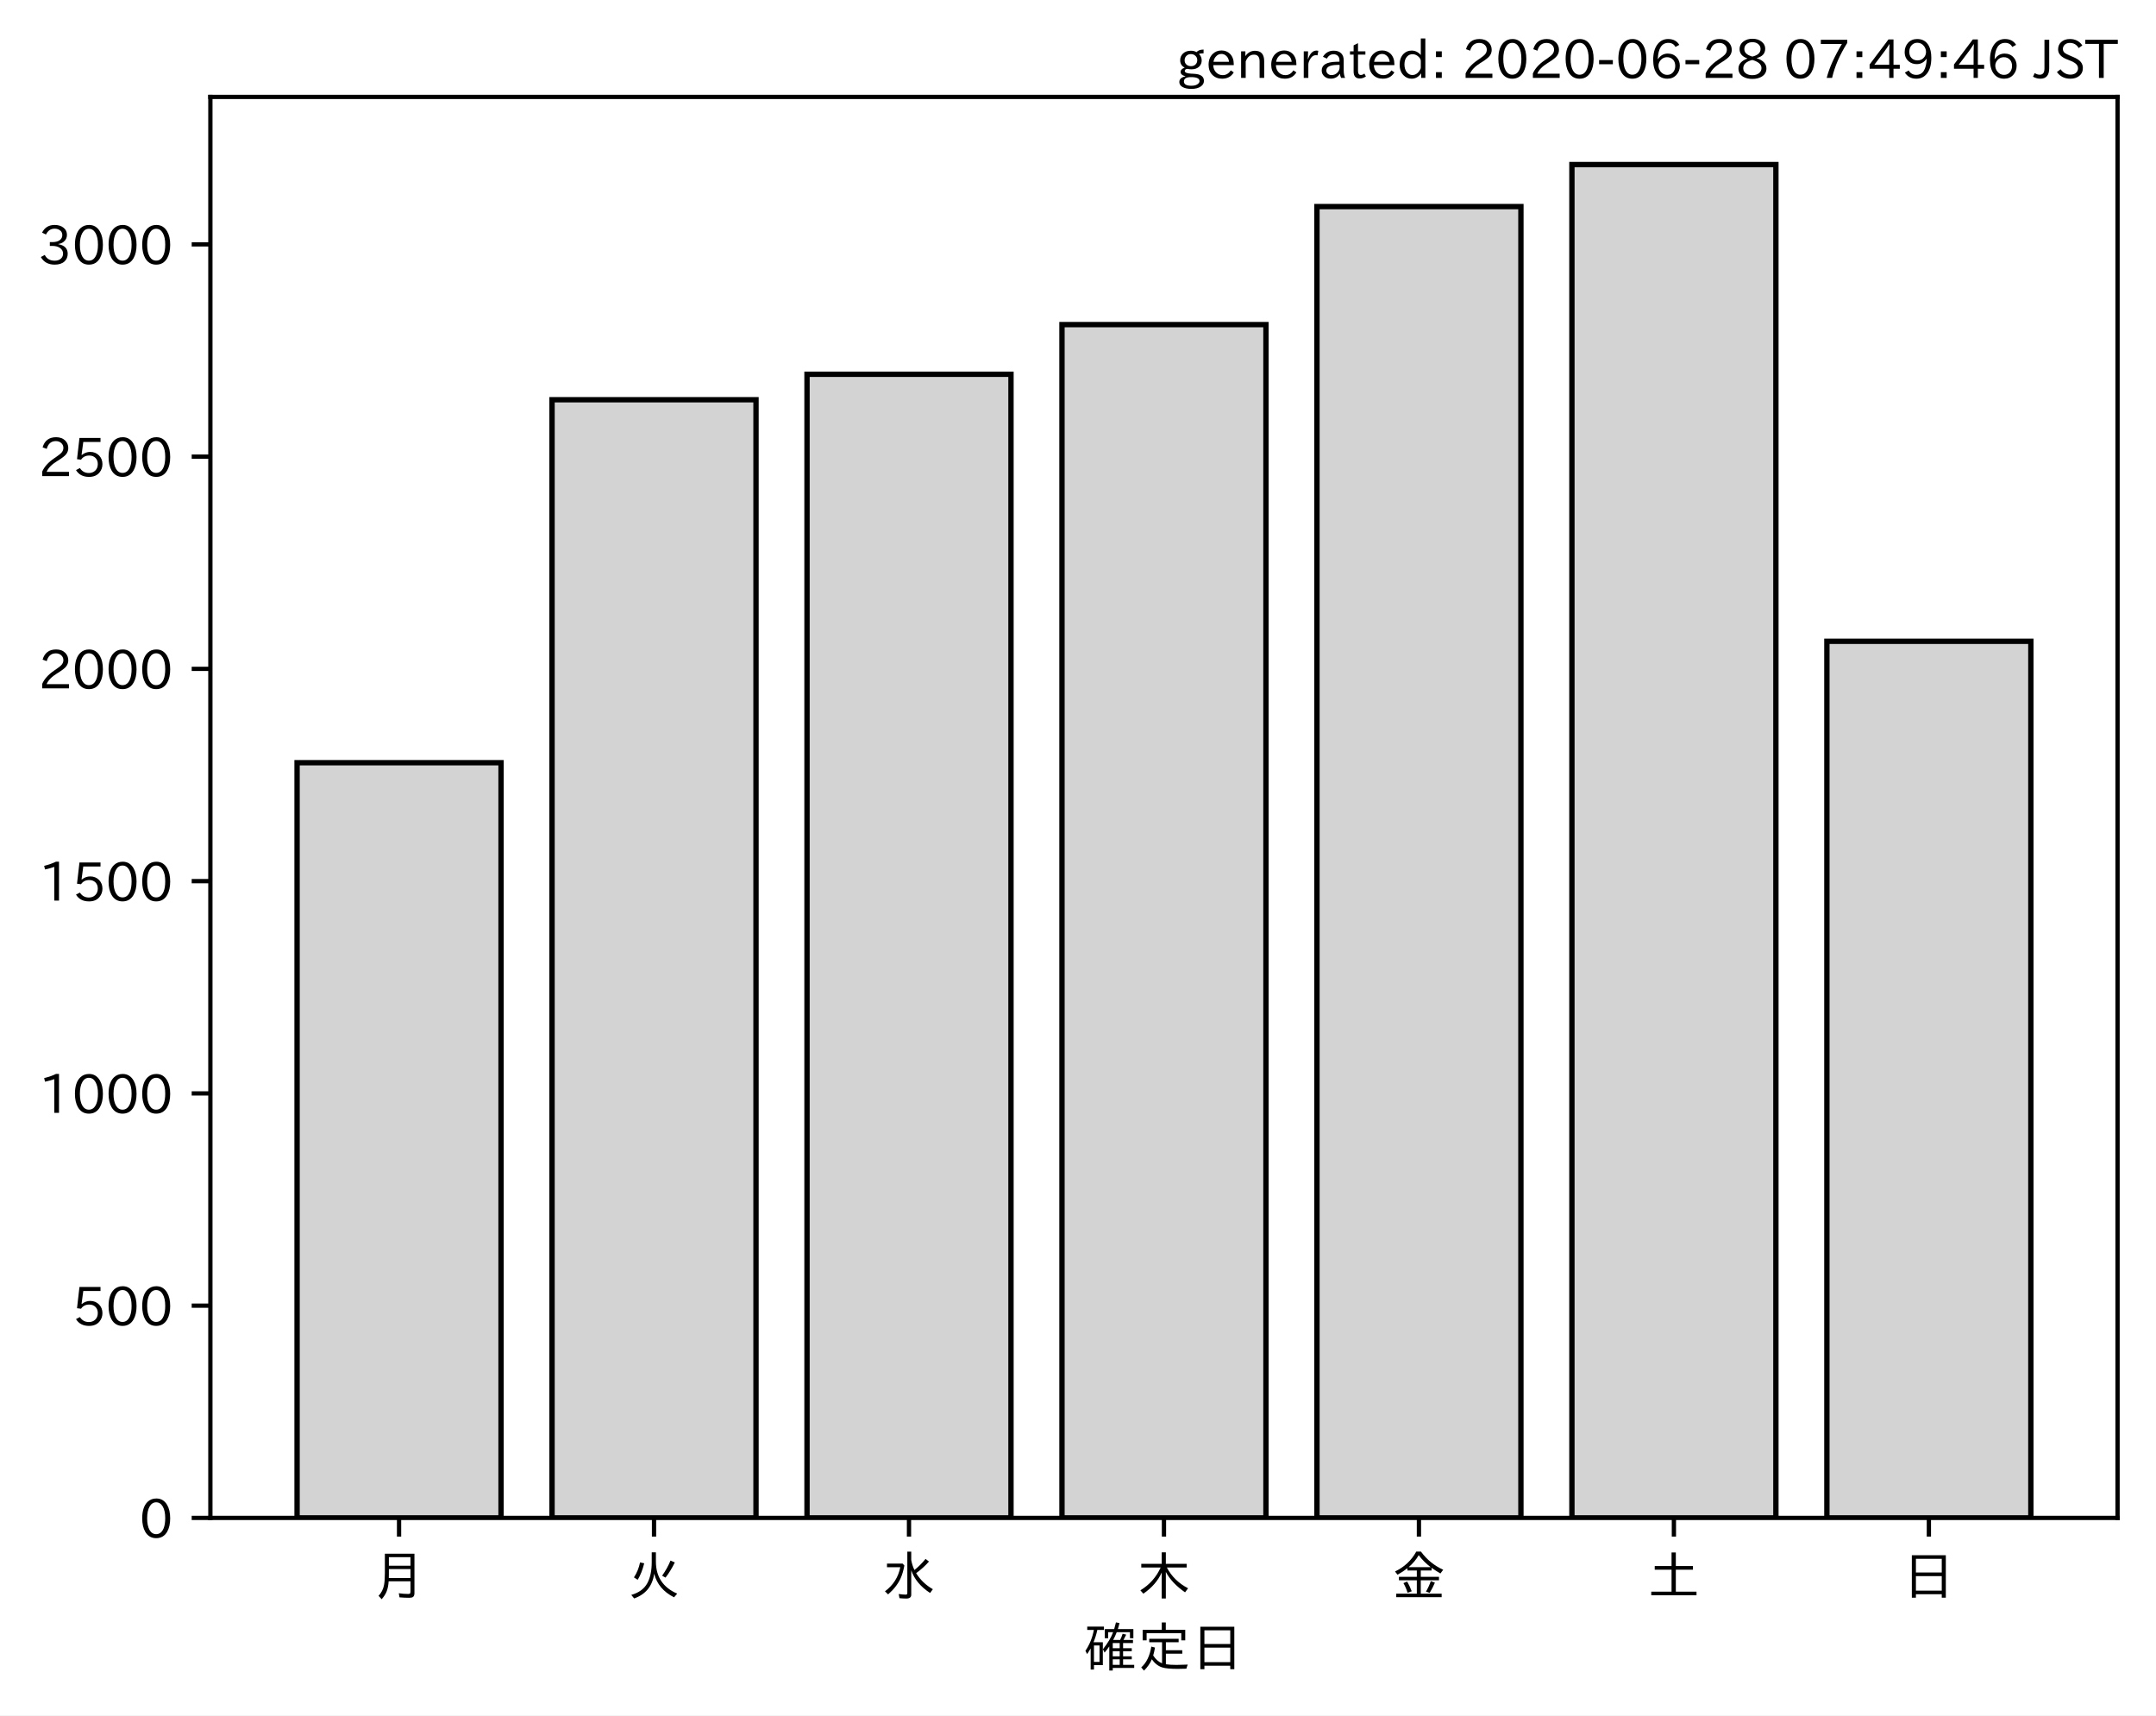
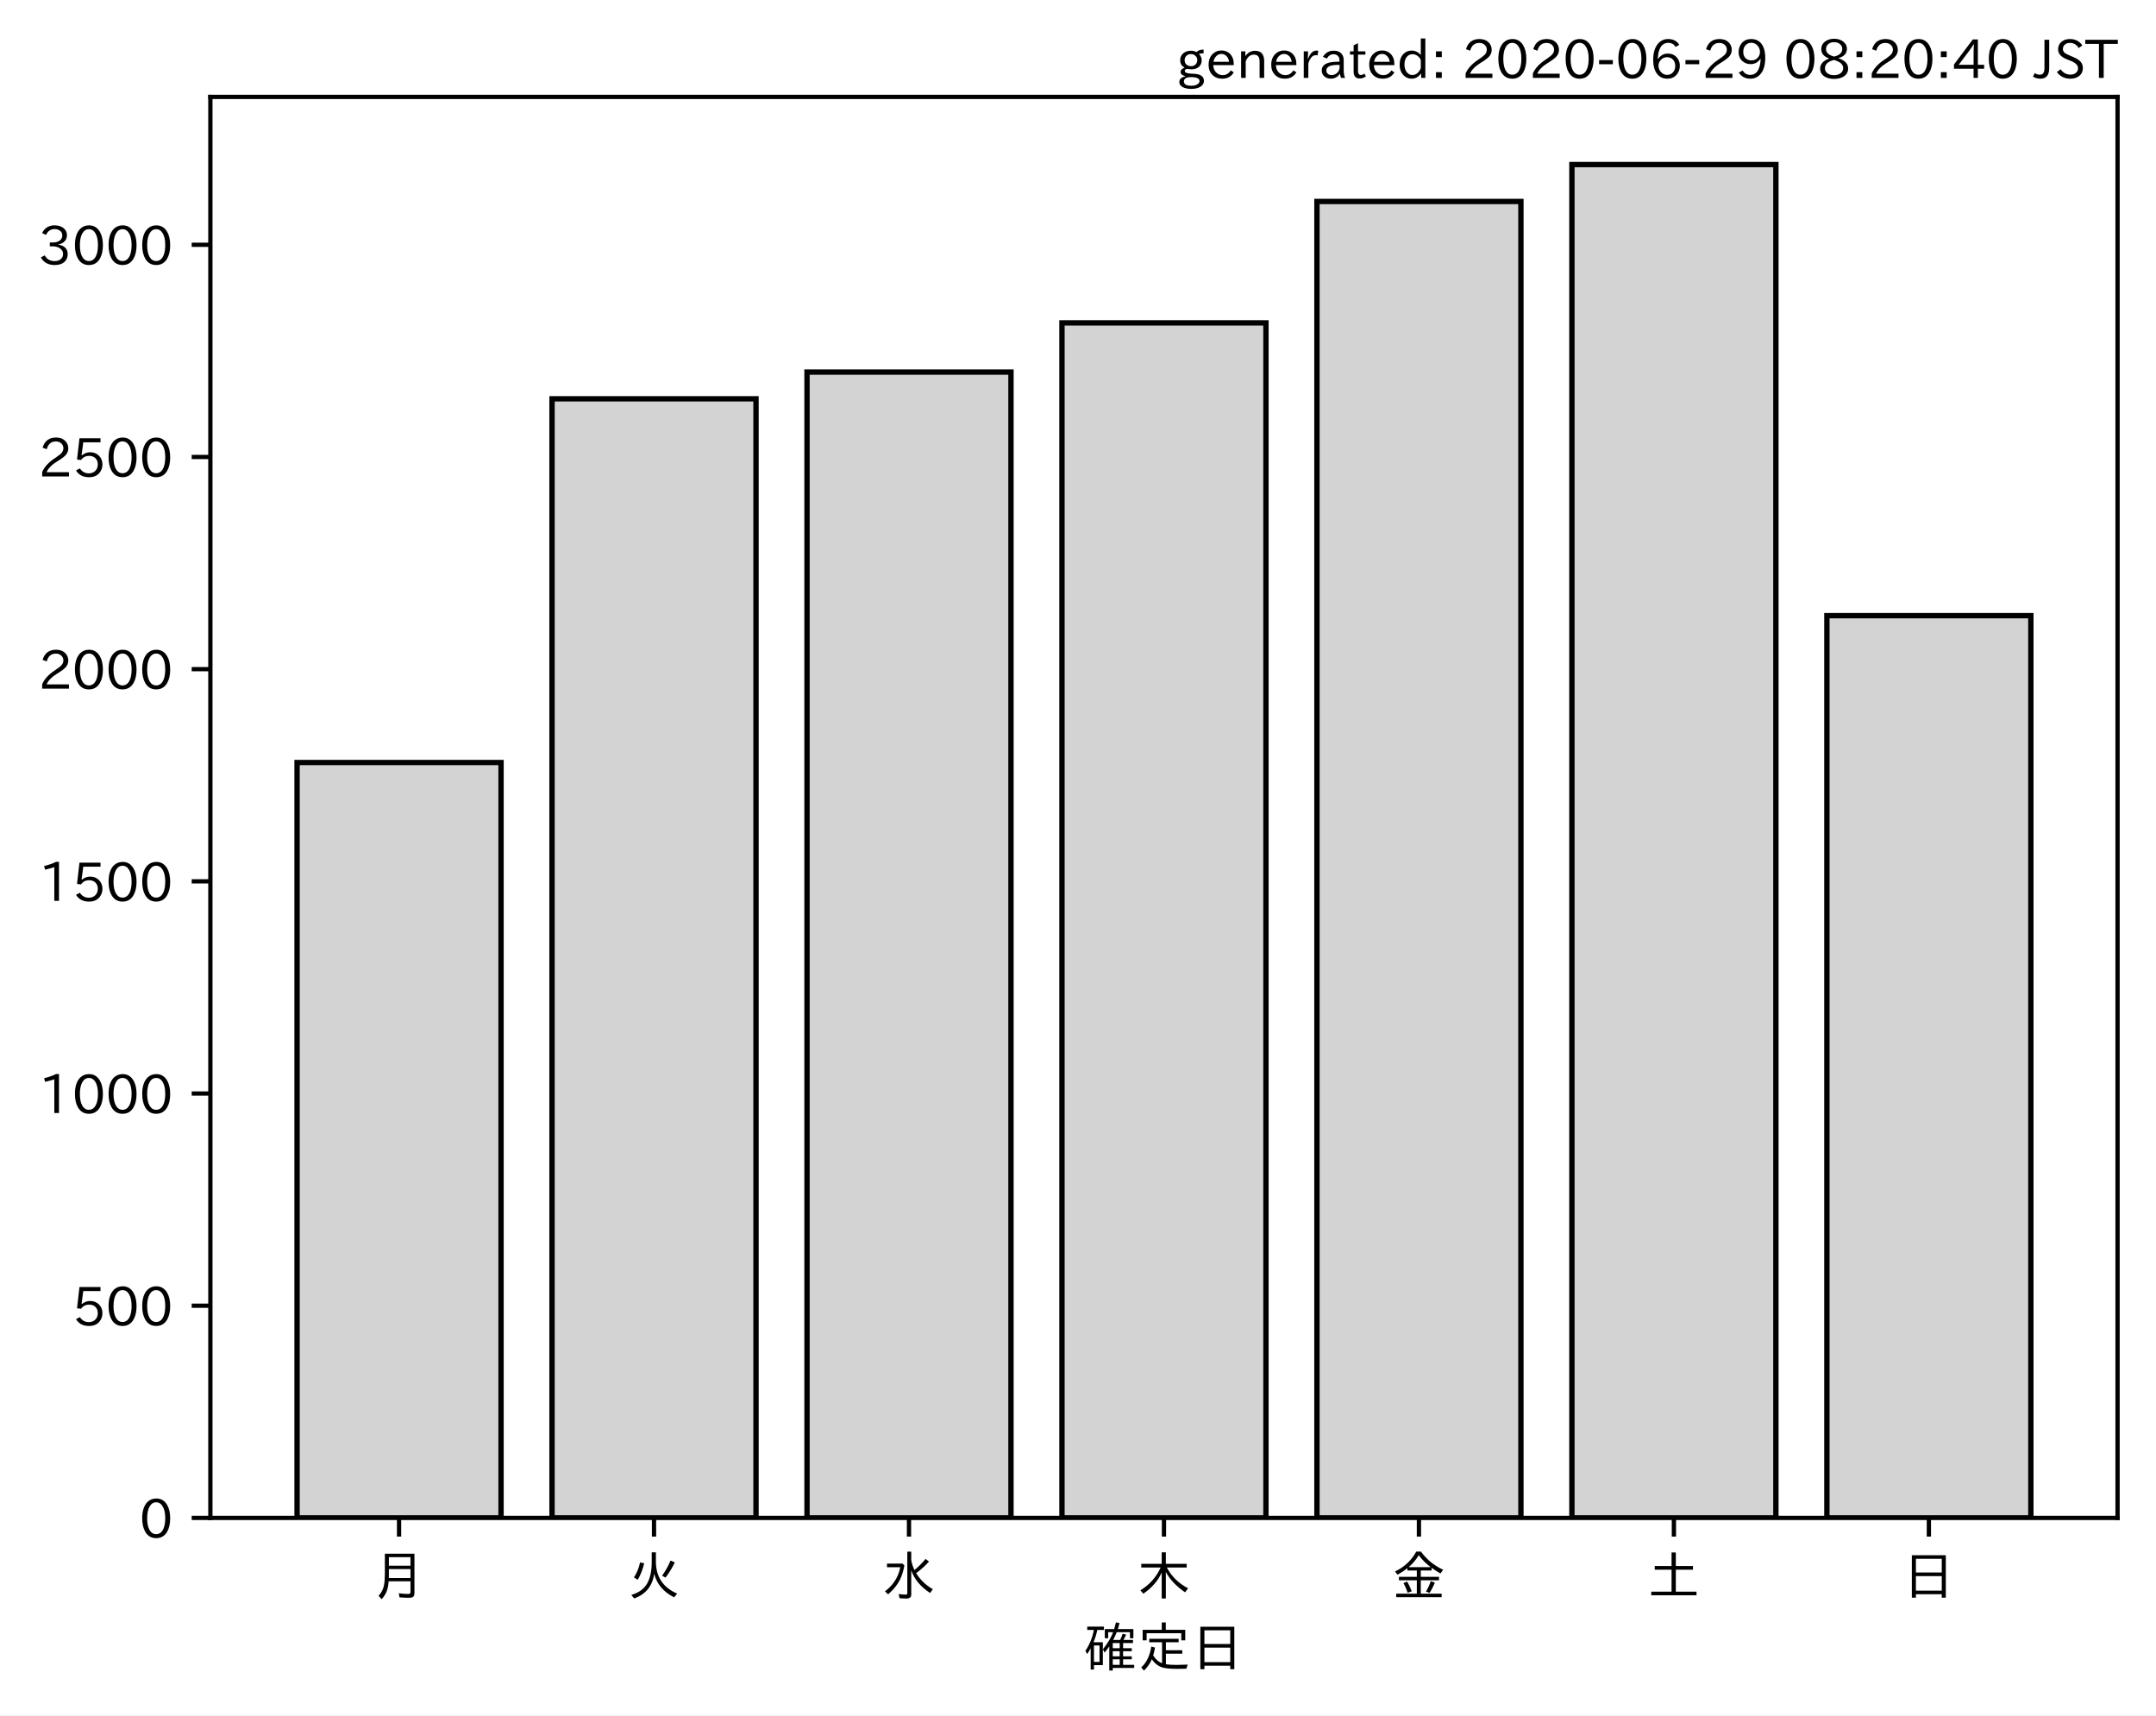
<svg xmlns="http://www.w3.org/2000/svg" xmlns:xlink="http://www.w3.org/1999/xlink" height="321.24pt" version="1.1" viewBox="0 0 403.714 321.24" width="403.714pt">
  <defs>
    <style type="text/css">
*{stroke-linecap:butt;stroke-linejoin:round;}
  </style>
  </defs>
  <g id="figure_1">
    <g id="patch_1">
      <path d="M 0 321.24  L 403.714 321.24  L 403.714 0  L 0 0  z " style="fill:#ffffff;" />
    </g>
    <g id="axes_1">
      <g id="patch_2">
        <path d="M 39.394 284.259  L 396.514 284.259  L 396.514 18.147  L 39.394 18.147  z " style="fill:#ffffff;" />
      </g>
      <g id="patch_3">
-         <path clip-path="url(#pa7f48333b0)" d="M 55.626 284.259  L 93.821 284.259  L 93.821 142.831  L 55.626 142.831  z " style="fill:#d3d3d3;stroke:#000000;stroke-linejoin:miter;" />
+         <path clip-path="url(#p1738304624)" d="M 55.626 284.259  L 93.821 284.259  L 93.821 142.796  L 55.626 142.796  z " style="fill:#d3d3d3;stroke:#000000;stroke-linejoin:miter;" />
      </g>
      <g id="patch_4">
-         <path clip-path="url(#pa7f48333b0)" d="M 103.37 284.259  L 141.564 284.259  L 141.564 74.861  L 103.37 74.861  z " style="fill:#d3d3d3;stroke:#000000;stroke-linejoin:miter;" />
+         <path clip-path="url(#p1738304624)" d="M 103.37 284.259  L 141.564 284.259  L 141.564 74.688  L 103.37 74.688  z " style="fill:#d3d3d3;stroke:#000000;stroke-linejoin:miter;" />
      </g>
      <g id="patch_5">
-         <path clip-path="url(#pa7f48333b0)" d="M 151.113 284.259  L 189.308 284.259  L 189.308 70.091  L 151.113 70.091  z " style="fill:#d3d3d3;stroke:#000000;stroke-linejoin:miter;" />
+         <path clip-path="url(#p1738304624)" d="M 151.113 284.259  L 189.308 284.259  L 189.308 69.681  L 151.113 69.681  z " style="fill:#d3d3d3;stroke:#000000;stroke-linejoin:miter;" />
      </g>
      <g id="patch_6">
-         <path clip-path="url(#pa7f48333b0)" d="M 198.856 284.259  L 237.051 284.259  L 237.051 60.789  L 198.856 60.789  z " style="fill:#d3d3d3;stroke:#000000;stroke-linejoin:miter;" />
+         <path clip-path="url(#p1738304624)" d="M 198.856 284.259  L 237.051 284.259  L 237.051 60.462  L 198.856 60.462  z " style="fill:#d3d3d3;stroke:#000000;stroke-linejoin:miter;" />
      </g>
      <g id="patch_7">
-         <path clip-path="url(#pa7f48333b0)" d="M 246.6 284.259  L 284.794 284.259  L 284.794 38.689  L 246.6 38.689  z " style="fill:#d3d3d3;stroke:#000000;stroke-linejoin:miter;" />
+         <path clip-path="url(#p1738304624)" d="M 246.6 284.259  L 284.794 284.259  L 284.794 37.733  L 246.6 37.733  z " style="fill:#d3d3d3;stroke:#000000;stroke-linejoin:miter;" />
      </g>
      <g id="patch_8">
-         <path clip-path="url(#pa7f48333b0)" d="M 294.343 284.259  L 332.538 284.259  L 332.538 30.819  L 294.343 30.819  z " style="fill:#d3d3d3;stroke:#000000;stroke-linejoin:miter;" />
+         <path clip-path="url(#p1738304624)" d="M 294.343 284.259  L 332.538 284.259  L 332.538 30.819  L 294.343 30.819  z " style="fill:#d3d3d3;stroke:#000000;stroke-linejoin:miter;" />
      </g>
      <g id="patch_9">
-         <path clip-path="url(#pa7f48333b0)" d="M 342.086 284.259  L 380.281 284.259  L 380.281 120.095  L 342.086 120.095  z " style="fill:#d3d3d3;stroke:#000000;stroke-linejoin:miter;" />
+         <path clip-path="url(#p1738304624)" d="M 342.086 284.259  L 380.281 284.259  L 380.281 115.299  L 342.086 115.299  z " style="fill:#d3d3d3;stroke:#000000;stroke-linejoin:miter;" />
      </g>
      <g id="matplotlib.axis_1">
        <g id="xtick_1">
          <g id="line2d_1">
            <defs>
-               <path d="M 0 0  L 0 3.5  " id="mcec2ba709e" style="stroke:#000000;stroke-width:0.8;" />
-             </defs>
-             <g>
-               <use style="stroke:#000000;stroke-width:0.8;" x="74.724" xlink:href="#mcec2ba709e" y="284.259" />
+               <path d="M 0 0  L 0 3.5  " id="m8c16bd3f6d" style="stroke:#000000;stroke-width:0.8;" />
+             </defs>
+             <g>
+               <use style="stroke:#000000;stroke-width:0.8;" x="74.724" xlink:href="#m8c16bd3f6d" y="284.259" />
            </g>
          </g>
          <g id="text_1">
            <defs>
              <path d="M 78.812 77.875  L 78.812 4  Q 78.812 -1.219 76.078 -3.172  Q 73.969 -4.688 68.797 -4.688  Q 60.844 -4.688 50.828 -3.859  L 49.516 3.812  Q 58.594 2.484 67.094 2.484  Q 70.359 2.484 71.047 4.109  Q 71.391 4.891 71.391 6.844  L 71.391 26.125  L 30.516 26.125  Q 29.781 14.938 26.812 7.422  Q 24.031 0.094 17.438 -7.375  L 11.625 -0.984  Q 19.672 7.422 21.922 19.438  Q 23.438 27.688 23.438 41.406  L 23.438 77.875  z M 30.953 71.391  L 30.953 55.328  L 71.391 55.328  L 71.391 71.391  z M 30.953 49.125  L 30.953 39.938  Q 30.953 35.75 30.859 33.547  L 30.859 32.328  L 71.391 32.328  L 71.391 49.125  z " id="IPAexGothic-26376" />
            </defs>
            <g transform="translate(69.7238 298.7493)scale(0.1 -0.1)">
              <use xlink:href="#IPAexGothic-26376" />
            </g>
          </g>
        </g>
        <g id="xtick_2">
          <g id="line2d_2">
            <g>
-               <use style="stroke:#000000;stroke-width:0.8;" x="122.467" xlink:href="#mcec2ba709e" y="284.259" />
+               <use style="stroke:#000000;stroke-width:0.8;" x="122.467" xlink:href="#m8c16bd3f6d" y="284.259" />
            </g>
          </g>
          <g id="text_2">
            <defs>
              <path d="M 53.516 80.422  L 53.516 63.188  Q 53.516 20.359 93.406 3.078  L 87.5 -3.812  Q 57.672 11.328 50.297 40.375  Q 45.359 5.672 12.797 -5.906  L 7.422 0.688  Q 28.859 6.844 37.406 22.609  Q 45.703 37.844 45.703 62.016  L 45.703 80.422  z M 12.406 33.5  Q 20.703 46.141 23.828 61.531  L 31.641 59.906  Q 27 41.312 19.438 29  z M 65.141 36.625  Q 74.656 50.047 80.906 64.984  L 88.922 61.531  Q 81.109 45.406 71.531 33.109  z " id="IPAexGothic-28779" />
            </defs>
            <g transform="translate(117.4671 298.7493)scale(0.1 -0.1)">
              <use xlink:href="#IPAexGothic-28779" />
            </g>
          </g>
        </g>
        <g id="xtick_3">
          <g id="line2d_3">
            <g>
-               <use style="stroke:#000000;stroke-width:0.8;" x="170.21" xlink:href="#mcec2ba709e" y="284.259" />
+               <use style="stroke:#000000;stroke-width:0.8;" x="170.21" xlink:href="#m8c16bd3f6d" y="284.259" />
            </g>
          </g>
          <g id="text_3">
            <defs>
              <path d="M 54.203 65.922  Q 56.156 55.562 60.203 47.312  Q 71.578 56.453 81 68.109  L 87.406 63.188  Q 77.25 51.516 63.375 41.406  Q 75 22.609 94.672 11.375  L 89.5 4.297  Q 62.75 21.781 54.203 46.781  L 54.203 0.984  Q 54.203 -6.109 44.875 -6.109  Q 38.812 -6.109 32.172 -5.422  L 30.766 2.391  Q 38.422 1.219 44 1.219  Q 46.875 1.219 46.875 4.109  L 46.875 81.688  L 54.203 81.688  z M 8.797 59.281  L 38.094 59.281  L 41.359 55.766  Q 38.672 41.219 34.078 31.297  Q 26.656 15.375 10.891 1.703  L 4.984 7.422  Q 28.266 24.656 33.688 52.594  L 8.797 52.594  z " id="IPAexGothic-27700" />
            </defs>
            <g transform="translate(165.2104 298.7493)scale(0.1 -0.1)">
              <use xlink:href="#IPAexGothic-27700" />
            </g>
          </g>
        </g>
        <g id="xtick_4">
          <g id="line2d_4">
            <g>
-               <use style="stroke:#000000;stroke-width:0.8;" x="217.954" xlink:href="#mcec2ba709e" y="284.259" />
+               <use style="stroke:#000000;stroke-width:0.8;" x="217.954" xlink:href="#m8c16bd3f6d" y="284.259" />
            </g>
          </g>
          <g id="text_4">
            <defs>
              <path d="M 55.422 52  Q 68.5 27 95.125 13.094  L 89.5 5.516  Q 64.594 22.797 53.516 43.703  L 53.516 -6  L 45.797 -6  L 45.797 42.672  Q 35.5 19.578 11.422 2.984  L 5.812 9.281  Q 31.453 24.75 43.797 52  L 7.516 52  L 7.516 58.891  L 45.797 58.891  L 45.797 80.469  L 53.516 80.469  L 53.516 58.891  L 92.531 58.891  L 92.531 52  z " id="IPAexGothic-26408" />
            </defs>
            <g transform="translate(212.9538 298.7493)scale(0.1 -0.1)">
              <use xlink:href="#IPAexGothic-26408" />
            </g>
          </g>
        </g>
        <g id="xtick_5">
          <g id="line2d_5">
            <g>
-               <use style="stroke:#000000;stroke-width:0.8;" x="265.697" xlink:href="#mcec2ba709e" y="284.259" />
+               <use style="stroke:#000000;stroke-width:0.8;" x="265.697" xlink:href="#m8c16bd3f6d" y="284.259" />
            </g>
          </g>
          <g id="text_5">
            <defs>
              <path d="M 53.469 46.391  L 53.469 34.516  L 87.547 34.516  L 87.547 28.125  L 53.469 28.125  L 53.469 2.984  L 92.531 2.984  L 92.531 -3.516  L 7.516 -3.516  L 7.516 2.984  L 46.047 2.984  L 46.047 28.125  L 12.547 28.125  L 12.547 34.516  L 46.047 34.516  L 46.047 46.391  L 28.422 46.391  L 28.422 50.688  Q 19.734 43.891 9.906 38.531  L 5.219 44.578  Q 31.344 56.984 45.016 81.781  L 53.766 81.781  Q 70.359 59.234 95.453 47.797  L 90.234 40.828  Q 81.547 45.844 73.641 51.469  L 73.641 46.391  z M 72.016 52.688  Q 59.078 62.406 49.562 75.094  Q 42.828 63.141 30.812 52.688  z M 28.719 4.688  Q 26.078 13.719 21 22.797  L 27.875 25.688  Q 31.938 19.188 36.531 7.516  z M 63.188 6.891  Q 68.797 16.406 72.219 26.516  L 79.891 23.578  Q 75.922 14.156 70.125 4.5  z " id="IPAexGothic-37329" />
            </defs>
            <g transform="translate(260.6971 298.7493)scale(0.1 -0.1)">
              <use xlink:href="#IPAexGothic-37329" />
            </g>
          </g>
        </g>
        <g id="xtick_6">
          <g id="line2d_6">
            <g>
-               <use style="stroke:#000000;stroke-width:0.8;" x="313.44" xlink:href="#mcec2ba709e" y="284.259" />
+               <use style="stroke:#000000;stroke-width:0.8;" x="313.44" xlink:href="#m8c16bd3f6d" y="284.259" />
            </g>
          </g>
          <g id="text_6">
            <defs>
              <path d="M 45.609 54.781  L 45.609 80.172  L 53.609 80.172  L 53.609 54.781  L 85.688 54.781  L 85.688 47.906  L 53.609 47.906  L 53.609 6.781  L 92.328 6.781  L 92.328 0  L 7.625 0  L 7.625 6.781  L 45.609 6.781  L 45.609 47.906  L 14.109 47.906  L 14.109 54.781  z " id="IPAexGothic-22303" />
            </defs>
            <g transform="translate(308.4404 298.7493)scale(0.1 -0.1)">
              <use xlink:href="#IPAexGothic-22303" />
            </g>
          </g>
        </g>
        <g id="xtick_7">
          <g id="line2d_7">
            <g>
-               <use style="stroke:#000000;stroke-width:0.8;" x="361.184" xlink:href="#mcec2ba709e" y="284.259" />
+               <use style="stroke:#000000;stroke-width:0.8;" x="361.184" xlink:href="#m8c16bd3f6d" y="284.259" />
            </g>
          </g>
          <g id="text_7">
            <defs>
              <path d="M 81.734 75  L 81.734 -4.5  L 74.125 -4.5  L 74.125 2  L 25.734 2  L 25.734 -4.5  L 18.109 -4.5  L 18.109 75  z M 25.734 68.312  L 25.734 42.672  L 74.125 42.672  L 74.125 68.312  z M 25.734 35.891  L 25.734 8.688  L 74.125 8.688  L 74.125 35.891  z " id="IPAexGothic-26085" />
            </defs>
            <g transform="translate(356.1837 298.7493)scale(0.1 -0.1)">
              <use xlink:href="#IPAexGothic-26085" />
            </g>
          </g>
        </g>
        <g id="text_8">
          <defs>
            <path d="M 67.922 50.297  Q 70.562 55.281 72.609 61.812  L 79.297 60.203  Q 76.172 53.609 74.219 50.297  L 92 50.297  L 92 44.484  L 73.438 44.484  L 73.438 34.719  L 89.703 34.719  L 89.703 29.203  L 73.438 29.203  L 73.438 19.531  L 89.703 19.531  L 89.703 14.016  L 73.438 14.016  L 73.438 3.609  L 94.281 3.609  L 94.281 -2.203  L 54.109 -2.203  L 54.109 -6.984  L 47.609 -6.984  L 47.609 38.188  Q 43.062 31.547 38.812 26.609  L 35.688 32.812  Q 49.359 49.953 54.781 64.797  L 45.516 64.797  L 45.516 53.516  L 39.203 53.516  L 39.203 70.609  L 56.781 70.609  Q 58.594 76.609 60.109 83.109  L 66.703 81.891  Q 65.234 75.531 63.625 70.609  L 92.719 70.609  L 92.719 53.516  L 86.328 53.516  L 86.328 64.797  L 61.531 64.797  Q 58.547 56.984 54.891 50.297  z M 67.141 44.484  L 54.109 44.484  L 54.109 34.719  L 67.141 34.719  z M 67.141 29.203  L 54.109 29.203  L 54.109 19.531  L 67.141 19.531  z M 67.141 14.016  L 54.109 14.016  L 54.109 3.609  L 67.141 3.609  z M 18.109 46  L 35.547 46  L 35.547 3.078  L 18.953 3.078  L 18.953 -5.125  L 12.75 -5.125  L 12.75 34.469  Q 10.156 29.734 6.156 23.781  L 2.938 29.984  Q 14.547 47.078 18.75 69  L 6.344 69  L 6.344 75.297  L 37.641 75.297  L 37.641 69  L 25.25 69  L 24.953 68.016  Q 22.75 57.234 18.109 46  z M 18.953 39.891  L 18.953 9.188  L 29.344 9.188  L 29.344 39.891  z " id="IPAexGothic-30906" />
            <path d="M 53.609 4.734  Q 61.422 3.516 73.578 3.516  Q 81.109 3.516 94.578 4.109  Q 93.172 0.922 92 -3.562  Q 81.781 -3.906 75.688 -3.906  Q 55.766 -3.906 46.922 -1.219  Q 35.297 2.391 27.344 14.109  Q 22.516 2.547 12.594 -7.172  L 7.422 -1.172  Q 22.125 11.859 26.312 37.797  L 33.203 35.984  Q 31.734 27.438 29.828 21.188  Q 36.531 10.594 46.438 6.5  L 46.438 46  L 22.406 46  L 22.406 52.391  L 77.484 52.391  L 77.484 46  L 53.609 46  L 53.609 31  L 84.328 31  L 84.328 24.516  L 53.609 24.516  z M 53.422 69.188  L 89.844 69.188  L 89.844 49.469  L 82.422 49.469  L 82.422 62.891  L 17.531 62.891  L 17.531 49.469  L 10.109 49.469  L 10.109 69.188  L 45.906 69.188  L 45.906 83.016  L 53.422 83.016  z " id="IPAexGothic-23450" />
          </defs>
          <g transform="translate(202.9538 312.1399)scale(0.1 -0.1)">
            <use xlink:href="#IPAexGothic-30906" />
            <use x="100" xlink:href="#IPAexGothic-23450" />
            <use x="200" xlink:href="#IPAexGothic-26085" />
          </g>
        </g>
      </g>
      <g id="matplotlib.axis_2">
        <g id="ytick_1">
          <g id="line2d_8">
            <defs>
-               <path d="M 0 0  L -3.5 0  " id="m952be83369" style="stroke:#000000;stroke-width:0.8;" />
-             </defs>
-             <g>
-               <use style="stroke:#000000;stroke-width:0.8;" x="39.394" xlink:href="#m952be83369" y="284.259" />
+               <path d="M 0 0  L -3.5 0  " id="m3668a80523" style="stroke:#000000;stroke-width:0.8;" />
+             </defs>
+             <g>
+               <use style="stroke:#000000;stroke-width:0.8;" x="39.394" xlink:href="#m3668a80523" y="284.259" />
            </g>
          </g>
          <g id="text_9">
            <defs>
              <path d="M 31.844 73.828  Q 45.016 73.828 52.094 61.625  Q 57.719 51.953 57.719 36.625  Q 57.719 21.438 52.094 11.578  Q 45.125 -0.484 31.5 -0.484  Q 17.922 -0.484 10.938 11.578  Q 5.328 21.438 5.328 36.719  Q 5.328 58.016 15.625 67.719  Q 22.172 73.828 31.844 73.828  z M 31.5 66.656  Q 23.688 66.656 19.188 58.734  Q 14.594 50.734 14.594 36.625  Q 14.594 22.75 19.094 14.797  Q 23.641 6.984 31.5 6.984  Q 40.922 6.984 45.453 18.016  Q 48.438 25.344 48.438 37.109  Q 48.438 50.875 43.844 58.734  Q 39.203 66.656 31.5 66.656  z " id="IPAexGothic-48" />
            </defs>
            <g transform="translate(26.09531 288.0039)scale(0.1 -0.1)">
              <use xlink:href="#IPAexGothic-48" />
            </g>
          </g>
        </g>
        <g id="ytick_2">
          <g id="line2d_9">
            <g>
-               <use style="stroke:#000000;stroke-width:0.8;" x="39.394" xlink:href="#m952be83369" y="244.51" />
+               <use style="stroke:#000000;stroke-width:0.8;" x="39.394" xlink:href="#m3668a80523" y="244.522" />
            </g>
          </g>
          <g id="text_10">
            <defs>
              <path d="M 18.406 40.672  Q 25.531 46.297 33.938 46.297  Q 44 46.297 50.641 39.5  Q 56.844 33.016 56.844 23.391  Q 56.844 14.656 51.516 8.016  Q 44.828 -0.484 31.734 -0.484  Q 14.984 -0.484 7.328 12.25  L 14.656 16.062  Q 20.453 6.781 31.453 6.781  Q 38.531 6.781 43.266 11.188  Q 48.141 15.828 48.141 23.484  Q 48.141 30.719 43.844 35.016  Q 39.359 39.5 32.125 39.5  Q 21.969 39.5 16.75 31.688  L 9.234 32.672  L 13.812 72.406  L 53.219 72.406  L 53.219 64.891  L 20.953 64.891  L 17.719 40.672  z " id="IPAexGothic-53" />
            </defs>
-             <g transform="translate(13.49844 248.2549)scale(0.1 -0.1)">
+             <g transform="translate(13.49844 248.2673)scale(0.1 -0.1)">
              <use xlink:href="#IPAexGothic-53" />
              <use x="62.988" xlink:href="#IPAexGothic-48" />
              <use x="125.977" xlink:href="#IPAexGothic-48" />
            </g>
          </g>
        </g>
        <g id="ytick_3">
          <g id="line2d_10">
            <g>
-               <use style="stroke:#000000;stroke-width:0.8;" x="39.394" xlink:href="#m952be83369" y="204.761" />
+               <use style="stroke:#000000;stroke-width:0.8;" x="39.394" xlink:href="#m3668a80523" y="204.785" />
            </g>
          </g>
          <g id="text_11">
            <defs>
              <path d="M 38.484 0.984  L 29.688 0.984  L 29.688 64.109  Q 21.438 61.281 12.312 59.328  L 10.688 66.109  Q 23.734 69.391 32.906 73.922  L 38.484 73.922  z " id="IPAexGothic-49" />
            </defs>
-             <g transform="translate(7.2 208.5058)scale(0.1 -0.1)">
+             <g transform="translate(7.2 208.5307)scale(0.1 -0.1)">
              <use xlink:href="#IPAexGothic-49" />
              <use x="62.988" xlink:href="#IPAexGothic-48" />
              <use x="125.977" xlink:href="#IPAexGothic-48" />
              <use x="188.965" xlink:href="#IPAexGothic-48" />
            </g>
          </g>
        </g>
        <g id="ytick_4">
          <g id="line2d_11">
            <g>
-               <use style="stroke:#000000;stroke-width:0.8;" x="39.394" xlink:href="#m952be83369" y="165.011" />
+               <use style="stroke:#000000;stroke-width:0.8;" x="39.394" xlink:href="#m3668a80523" y="165.049" />
            </g>
          </g>
          <g id="text_12">
-             <g transform="translate(7.2 168.7568)scale(0.1 -0.1)">
+             <g transform="translate(7.2 168.7942)scale(0.1 -0.1)">
              <use xlink:href="#IPAexGothic-49" />
              <use x="62.988" xlink:href="#IPAexGothic-53" />
              <use x="125.977" xlink:href="#IPAexGothic-48" />
              <use x="188.965" xlink:href="#IPAexGothic-48" />
            </g>
          </g>
        </g>
        <g id="ytick_5">
          <g id="line2d_12">
            <g>
-               <use style="stroke:#000000;stroke-width:0.8;" x="39.394" xlink:href="#m952be83369" y="125.262" />
+               <use style="stroke:#000000;stroke-width:0.8;" x="39.394" xlink:href="#m3668a80523" y="125.312" />
            </g>
          </g>
          <g id="text_13">
            <defs>
              <path d="M 57.172 0.984  L 6.984 0.984  L 6.984 9.281  Q 12.891 23.047 29.594 34.422  L 32.375 36.281  Q 40.922 42.141 43.609 45.406  Q 46.688 49.266 46.688 53.812  Q 46.688 58.938 43.062 62.547  Q 39.062 66.547 32.562 66.547  Q 19.531 66.547 15.484 52  L 7.766 54.781  Q 13.328 73.828 33.062 73.828  Q 43.844 73.828 50.25 67.438  Q 55.859 61.672 55.859 53.516  Q 55.859 47.469 52.25 42.531  Q 48.922 37.75 36.969 30.281  L 34.859 29  Q 19.625 19.578 15.281 8.891  L 57.172 8.891  z " id="IPAexGothic-50" />
            </defs>
-             <g transform="translate(7.2 129.0077)scale(0.1 -0.1)">
+             <g transform="translate(7.2 129.0576)scale(0.1 -0.1)">
              <use xlink:href="#IPAexGothic-50" />
              <use x="62.988" xlink:href="#IPAexGothic-48" />
              <use x="125.977" xlink:href="#IPAexGothic-48" />
              <use x="188.965" xlink:href="#IPAexGothic-48" />
            </g>
          </g>
        </g>
        <g id="ytick_6">
          <g id="line2d_13">
            <g>
-               <use style="stroke:#000000;stroke-width:0.8;" x="39.394" xlink:href="#m952be83369" y="85.513" />
+               <use style="stroke:#000000;stroke-width:0.8;" x="39.394" xlink:href="#m3668a80523" y="85.576" />
            </g>
          </g>
          <g id="text_14">
-             <g transform="translate(7.2 89.25864)scale(0.1 -0.1)">
+             <g transform="translate(7.2 89.32097)scale(0.1 -0.1)">
              <use xlink:href="#IPAexGothic-50" />
              <use x="62.988" xlink:href="#IPAexGothic-53" />
              <use x="125.977" xlink:href="#IPAexGothic-48" />
              <use x="188.965" xlink:href="#IPAexGothic-48" />
            </g>
          </g>
        </g>
        <g id="ytick_7">
          <g id="line2d_14">
            <g>
-               <use style="stroke:#000000;stroke-width:0.8;" x="39.394" xlink:href="#m952be83369" y="45.764" />
+               <use style="stroke:#000000;stroke-width:0.8;" x="39.394" xlink:href="#m3668a80523" y="45.839" />
            </g>
          </g>
          <g id="text_15">
            <defs>
              <path d="M 37.203 37.797  Q 54.781 34.625 54.781 19.969  Q 54.781 11.188 48.875 5.562  Q 42.328 -0.484 30.375 -0.484  Q 12.453 -0.484 4.5 13.766  L 11.812 17.672  Q 17.328 6.891 30.281 6.891  Q 37.891 6.891 42.094 10.797  Q 46.094 14.5 46.094 20.172  Q 46.094 26.859 40.094 30.906  Q 34.625 34.578 25.688 34.578  L 21.297 34.578  L 21.297 41.703  L 25.875 41.703  Q 34.859 41.703 39.594 45.125  Q 44.672 48.734 44.672 54.828  Q 44.672 61.469 38.969 64.656  Q 35.297 66.844 30.172 66.844  Q 19.344 66.844 14.109 55.906  L 6.781 59.422  Q 14.016 73.828 30.281 73.828  Q 40.578 73.828 46.969 68.656  Q 53.375 63.578 53.375 55.219  Q 53.375 47.312 47.172 42.281  Q 43.172 39.062 37.203 38.188  z " id="IPAexGothic-51" />
            </defs>
-             <g transform="translate(7.2 49.50958)scale(0.1 -0.1)">
+             <g transform="translate(7.2 49.58437)scale(0.1 -0.1)">
              <use xlink:href="#IPAexGothic-51" />
              <use x="62.988" xlink:href="#IPAexGothic-48" />
              <use x="125.977" xlink:href="#IPAexGothic-48" />
              <use x="188.965" xlink:href="#IPAexGothic-48" />
            </g>
          </g>
        </g>
      </g>
      <g id="patch_10">
        <path d="M 39.394 284.259  L 39.394 18.147  " style="fill:none;stroke:#000000;stroke-linecap:square;stroke-linejoin:miter;stroke-width:0.8;" />
      </g>
      <g id="patch_11">
        <path d="M 396.514 284.259  L 396.514 18.147  " style="fill:none;stroke:#000000;stroke-linecap:square;stroke-linejoin:miter;stroke-width:0.8;" />
      </g>
      <g id="patch_12">
        <path d="M 39.394 284.259  L 396.514 284.259  " style="fill:none;stroke:#000000;stroke-linecap:square;stroke-linejoin:miter;stroke-width:0.8;" />
      </g>
      <g id="patch_13">
        <path d="M 39.394 18.147  L 396.514 18.147  " style="fill:none;stroke:#000000;stroke-linecap:square;stroke-linejoin:miter;stroke-width:0.8;" />
      </g>
    </g>
    <g id="text_16">
      <defs>
        <path d="M 20.797 17.969  Q 15.719 17.531 15.719 14.062  Q 15.719 9.578 27.547 8.984  L 33.297 8.688  Q 51.609 7.766 51.609 -4.594  Q 51.609 -10.938 45.703 -14.984  Q 39.359 -19.578 28.031 -19.578  Q 17.781 -19.578 11.531 -16.062  Q 5.516 -12.641 5.516 -6.688  Q 5.516 1.312 16.797 3.859  L 16.797 4.203  Q 7.906 6.453 7.906 12.156  Q 7.906 17.438 15.531 20.266  Q 7.125 24.609 7.125 34.078  Q 7.125 41.406 12.016 46.297  Q 17.625 51.906 27.156 51.906  Q 33.203 51.906 37.844 49.266  Q 41.406 53.953 50.922 54.109  L 50.922 47.078  Q 44.344 46.922 42.234 45.906  Q 47.406 40.828 47.406 33.891  Q 47.406 27 42.719 22.266  Q 37.5 17.094 28.328 17.094  Q 24.422 17.094 20.797 17.969  z M 27.094 45.609  Q 22.016 45.609 18.703 42.281  Q 15.438 39.016 15.438 34.078  Q 15.438 29.25 18.5 26.312  Q 21.828 23 27.438 23  Q 32.719 23 35.891 26.219  Q 39.109 29.391 39.109 34.422  Q 39.109 39.016 35.891 42.188  Q 32.516 45.609 27.094 45.609  z M 27.391 2.484  Q 14.109 2.484 14.109 -5.719  Q 14.109 -13.672 28.125 -13.672  Q 37.156 -13.672 41.219 -9.469  Q 43.312 -7.516 43.312 -4.891  Q 43.312 2.484 27.391 2.484  z " id="IPAexGothic-103" />
        <path d="M 13.484 24.906  Q 13.922 16.266 18.891 11.281  Q 23.969 6.203 31.203 6.203  Q 40.719 6.203 46.297 15.094  L 51.906 11.375  Q 44.828 -0.484 30.172 -0.484  Q 19.094 -0.484 11.969 6.594  Q 4.781 13.812 4.781 25.641  Q 4.781 38.188 12.312 45.703  Q 19 52.391 29 52.391  Q 38.422 52.391 44.781 46.188  Q 51.906 38.969 51.906 26.906  L 51.906 24.906  z M 43.062 31.203  Q 42.328 37.984 38.281 41.891  Q 34.281 45.906 28.812 45.906  Q 22.469 45.906 17.969 40.484  Q 14.891 36.812 13.969 31.203  z " id="IPAexGothic-101" />
        <path d="M 52 0.984  L 43.406 0.984  L 43.406 31.891  Q 43.406 44.578 32.906 44.578  Q 22.312 44.578 17.391 31.891  L 17.391 0.984  L 8.797 0.984  L 8.797 50.781  L 16.797 50.781  L 16.797 41.797  Q 23.828 51.812 34.719 51.812  Q 52 51.812 52 32.375  z " id="IPAexGothic-110" />
        <path d="M 36.078 51.812  L 34.578 43.266  Q 32.906 43.609 31.594 43.609  Q 25.828 43.609 22.078 38.188  Q 17.391 31.344 17.391 26.172  L 17.391 0.984  L 8.797 0.984  L 8.797 50.781  L 16.891 50.781  L 16.5 35.984  L 16.703 35.984  Q 22.219 52.203 32.766 52.203  Q 34.469 52.203 36.078 51.812  z " id="IPAexGothic-114" />
        <path d="M 49.312 0.984  L 41.75 0.984  Q 39.984 4.734 39.547 8.688  L 39.203 8.688  Q 33.547 -0.391 22.312 -0.391  Q 14.594 -0.391 9.719 4.5  Q 5.422 8.797 5.422 14.984  Q 5.422 30.422 32.031 31.203  L 38.719 31.391  L 38.719 33.984  Q 38.719 39.203 35.75 42.188  Q 32.625 45.312 27.734 45.312  Q 19.344 45.312 15.141 37.156  L 7.719 40.578  Q 14.656 52 27.938 52  Q 37.109 52 42.047 46.875  Q 46.625 42.281 46.625 33.891  L 46.625 15.578  Q 46.625 6.25 49.312 0.984  z M 38.922 25.391  L 33.453 25.297  Q 14.109 24.859 14.109 14.891  Q 14.109 11.375 16.406 9.078  Q 19.234 6.297 23.828 6.297  Q 30.219 6.297 34.906 10.984  Q 38.922 15.141 38.922 21  z " id="IPAexGothic-97" />
        <path d="M 33.203 3.766  Q 27.641 -0.094 21.828 -0.094  Q 10.203 -0.094 10.203 12.984  L 10.203 44.672  L 3.422 44.672  L 3.422 50.781  L 10.203 50.781  L 10.203 61.969  L 18.406 66.062  L 18.406 50.781  L 32.234 50.781  L 32.234 44.672  L 18.406 44.672  L 18.406 14.156  Q 18.406 6.5 23.641 6.5  Q 27.156 6.5 30.328 9.188  z " id="IPAexGothic-116" />
        <path d="M 52.984 0.984  L 45.172 0.984  L 45.172 9.672  Q 38.141 -0.484 27.391 -0.484  Q 18.453 -0.484 12.312 5.812  Q 4.891 13.188 4.891 25.984  Q 4.891 38.531 12.062 45.906  Q 18.266 52.203 27.391 52.203  Q 37.25 52.203 44.484 43.891  L 44.484 74.906  L 52.984 74.906  z M 44.484 20.359  L 44.484 32.766  Q 44.484 37.703 38.375 42.281  Q 34.078 45.406 28.953 45.406  Q 23.188 45.406 19.188 41.406  Q 13.875 36.078 13.875 26.219  Q 13.875 17.328 18.266 11.719  Q 22.516 6.391 28.859 6.391  Q 36.281 6.391 41.5 13.672  Q 44.484 17.719 44.484 20.359  z " id="IPAexGothic-100" />
        <path d="M 21.391 39.984  L 10.5 39.984  L 10.5 50.781  L 21.391 50.781  z M 21.391 0.984  L 10.5 0.984  L 10.5 11.766  L 21.391 11.766  z " id="IPAexGothic-58" />
        <path id="IPAexGothic-32" />
        <path d="M 30.766 26.609  L 4.984 26.609  L 4.984 34.422  L 30.766 34.422  z " id="IPAexGothic-45" />
        <path d="M 16.5 36.375  Q 23.578 46.578 34.906 46.578  Q 45.406 46.578 51.812 39.266  Q 57.422 32.906 57.422 23.781  Q 57.422 13.812 51.125 6.781  Q 44.578 -0.484 34.031 -0.484  Q 21.484 -0.484 14.406 9.078  Q 7.516 18.406 7.516 34.812  Q 7.516 53.516 15.828 64.203  Q 23.344 73.828 35.5 73.828  Q 49.859 73.828 56.391 62.891  L 49.219 58.984  Q 45.219 66.656 35.938 66.656  Q 17.484 66.656 16.109 36.375  z M 33.453 39.797  Q 26.312 39.797 21.625 34.469  Q 17.438 29.688 17.438 24.078  Q 17.438 18.062 21.141 13.188  Q 26.125 6.688 33.734 6.688  Q 41.703 6.688 45.953 13.188  Q 48.828 17.625 48.828 23.484  Q 48.828 30.375 45.016 34.812  Q 40.625 39.797 33.453 39.797  z " id="IPAexGothic-54" />
+         <path d="M 46.625 36.812  Q 39.75 26.812 28.328 26.812  Q 19.578 26.812 13.234 32.125  Q 5.719 38.422 5.719 49.422  Q 5.719 59.578 12.016 66.656  Q 18.453 73.828 29.203 73.828  Q 43.75 73.828 50.641 61.719  Q 55.609 52.781 55.609 38.625  Q 55.609 19.531 47.516 9.188  Q 39.891 -0.484 27.641 -0.484  Q 13.422 -0.484 6.109 10.984  L 13.328 14.891  Q 18.062 6.688 27.391 6.688  Q 45.656 6.688 47.016 36.812  z M 29.5 66.844  Q 22.656 66.844 18.312 61.719  Q 14.406 57.078 14.406 50  Q 14.406 42.828 18.109 38.719  Q 22.406 33.797 29.781 33.797  Q 37.984 33.797 42.625 40.188  Q 45.703 44.484 45.703 49.516  Q 45.703 55.516 42.094 60.359  Q 37.109 66.844 29.5 66.844  z " id="IPAexGothic-57" />
        <path d="M 39.703 37.891  Q 57.812 31.734 57.812 18.703  Q 57.812 8.453 48.438 3.078  Q 41.609 -0.875 31.5 -0.875  Q 21.344 -0.875 14.5 3.078  Q 5.422 8.297 5.422 18.406  Q 5.422 31.062 22.016 37.203  L 22.016 37.5  Q 7.516 42.719 7.516 54.828  Q 7.516 64.062 15.328 69.625  Q 21.969 74.312 31.547 74.312  Q 42.234 74.312 48.922 68.797  Q 55.516 63.578 55.516 55.719  Q 55.516 42.281 39.703 38.188  z M 31.594 41.016  Q 46.828 44.625 46.828 55.125  Q 46.828 61.188 41.797 64.844  Q 37.703 67.922 31.5 67.922  Q 25.094 67.922 20.797 64.5  Q 16.406 60.891 16.406 55.031  Q 16.406 49.219 21.094 45.703  Q 23.344 43.891 26.906 42.531  Q 31 40.875 31.594 41.016  z M 30.906 34.516  Q 14.406 30.172 14.406 19  Q 14.406 12.109 20.516 8.688  Q 25.094 6.109 31.391 6.109  Q 40.234 6.109 45.016 10.891  Q 48.531 14.406 48.531 19.531  Q 48.531 24.906 43.656 28.906  Q 40.766 31.156 36.719 32.812  Q 31.984 34.719 30.906 34.516  z " id="IPAexGothic-56" />
-         <path d="M 56.203 66.609  Q 34.969 32.906 27.781 0.984  L 17.672 0.984  Q 24.703 28.656 46.094 64.5  L 6.688 64.5  L 6.688 72.406  L 56.203 72.406  z " id="IPAexGothic-55" />
        <path d="M 59.578 18.109  L 47.797 18.109  L 47.797 0.984  L 39.797 0.984  L 39.797 18.109  L 3.078 18.109  L 3.078 26.125  L 38.375 73.094  L 47.797 73.094  L 47.797 25.531  L 59.578 25.531  z M 40.281 64.203  L 39.984 64.203  Q 35.594 57.125 31.297 51.312  L 11.859 25.531  L 39.797 25.531  L 39.797 49.125  Q 39.797 54.391 40.281 64.203  z " id="IPAexGothic-52" />
-         <path d="M 46.625 36.812  Q 39.75 26.812 28.328 26.812  Q 19.578 26.812 13.234 32.125  Q 5.719 38.422 5.719 49.422  Q 5.719 59.578 12.016 66.656  Q 18.453 73.828 29.203 73.828  Q 43.75 73.828 50.641 61.719  Q 55.609 52.781 55.609 38.625  Q 55.609 19.531 47.516 9.188  Q 39.891 -0.484 27.641 -0.484  Q 13.422 -0.484 6.109 10.984  L 13.328 14.891  Q 18.062 6.688 27.391 6.688  Q 45.656 6.688 47.016 36.812  z M 29.5 66.844  Q 22.656 66.844 18.312 61.719  Q 14.406 57.078 14.406 50  Q 14.406 42.828 18.109 38.719  Q 22.406 33.797 29.781 33.797  Q 37.984 33.797 42.625 40.188  Q 45.703 44.484 45.703 49.516  Q 45.703 55.516 42.094 60.359  Q 37.109 66.844 29.5 66.844  z " id="IPAexGothic-57" />
        <path d="M 28.422 72.406  L 28.422 19.281  Q 28.422 -0.484 11.922 -0.484  Q 4.734 -0.484 -1.953 3.266  L 1.312 10.062  Q 5.906 6.984 10.844 6.984  Q 19.531 6.984 19.531 18.797  L 19.531 72.406  z " id="IPAexGothic-74" />
        <path d="M 45.609 56.891  Q 40.047 66.547 28.953 66.547  Q 22.703 66.547 18.953 62.641  Q 16.062 59.422 16.062 55.219  Q 16.062 50.594 19.781 47.609  Q 22.562 45.516 31 42  L 34.375 40.578  Q 45.703 36.031 49.859 30.516  Q 53.469 25.688 53.469 19.672  Q 53.469 10.062 46.391 4.5  Q 39.984 -0.484 30.172 -0.484  Q 13.766 -0.484 4.891 11.969  L 11.766 17.188  Q 18.797 7.172 30.281 7.172  Q 35.75 7.172 39.594 9.766  Q 44.391 13.234 44.391 19  Q 44.391 23.484 40.875 27  Q 37.109 30.609 27 34.469  L 24.078 35.594  Q 7.078 42.094 7.078 54.391  Q 7.078 62.594 12.594 67.922  Q 18.797 73.828 29.109 73.828  Q 44.391 73.828 52.484 61.812  z " id="IPAexGothic-83" />
        <path d="M 60.406 64.703  L 33.984 64.703  L 33.984 0.984  L 25.094 0.984  L 25.094 64.703  L -0.484 64.703  L -0.484 72.406  L 60.406 72.406  z " id="IPAexGothic-84" />
      </defs>
      <g transform="translate(220.2794 14.69063)scale(0.1 -0.1)">
        <use xlink:href="#IPAexGothic-103" />
        <use x="55.518" xlink:href="#IPAexGothic-101" />
        <use x="112.402" xlink:href="#IPAexGothic-110" />
        <use x="172.803" xlink:href="#IPAexGothic-101" />
        <use x="229.688" xlink:href="#IPAexGothic-114" />
        <use x="266.699" xlink:href="#IPAexGothic-97" />
        <use x="321.68" xlink:href="#IPAexGothic-116" />
        <use x="356.299" xlink:href="#IPAexGothic-101" />
        <use x="413.184" xlink:href="#IPAexGothic-100" />
        <use x="475.586" xlink:href="#IPAexGothic-58" />
        <use x="507.568" xlink:href="#IPAexGothic-32" />
        <use x="534.57" xlink:href="#IPAexGothic-50" />
        <use x="597.559" xlink:href="#IPAexGothic-48" />
        <use x="660.547" xlink:href="#IPAexGothic-50" />
        <use x="723.535" xlink:href="#IPAexGothic-48" />
        <use x="786.523" xlink:href="#IPAexGothic-45" />
        <use x="822.314" xlink:href="#IPAexGothic-48" />
        <use x="885.303" xlink:href="#IPAexGothic-54" />
        <use x="948.291" xlink:href="#IPAexGothic-45" />
        <use x="984.082" xlink:href="#IPAexGothic-50" />
-         <use x="1047.07" xlink:href="#IPAexGothic-56" />
+         <use x="1047.07" xlink:href="#IPAexGothic-57" />
        <use x="1110.059" xlink:href="#IPAexGothic-32" />
        <use x="1137.061" xlink:href="#IPAexGothic-48" />
-         <use x="1200.049" xlink:href="#IPAexGothic-55" />
+         <use x="1200.049" xlink:href="#IPAexGothic-56" />
        <use x="1263.037" xlink:href="#IPAexGothic-58" />
-         <use x="1295.02" xlink:href="#IPAexGothic-52" />
-         <use x="1358.008" xlink:href="#IPAexGothic-57" />
+         <use x="1295.02" xlink:href="#IPAexGothic-50" />
+         <use x="1358.008" xlink:href="#IPAexGothic-48" />
        <use x="1420.996" xlink:href="#IPAexGothic-58" />
        <use x="1452.979" xlink:href="#IPAexGothic-52" />
-         <use x="1515.967" xlink:href="#IPAexGothic-54" />
+         <use x="1515.967" xlink:href="#IPAexGothic-48" />
        <use x="1578.955" xlink:href="#IPAexGothic-32" />
        <use x="1605.957" xlink:href="#IPAexGothic-74" />
        <use x="1643.945" xlink:href="#IPAexGothic-83" />
        <use x="1702.441" xlink:href="#IPAexGothic-84" />
      </g>
    </g>
  </g>
  <defs>
-     <clipPath id="pa7f48333b0">
+     <clipPath id="p1738304624">
      <rect height="266.112" width="357.12" x="39.394" y="18.147" />
    </clipPath>
  </defs>
</svg>
